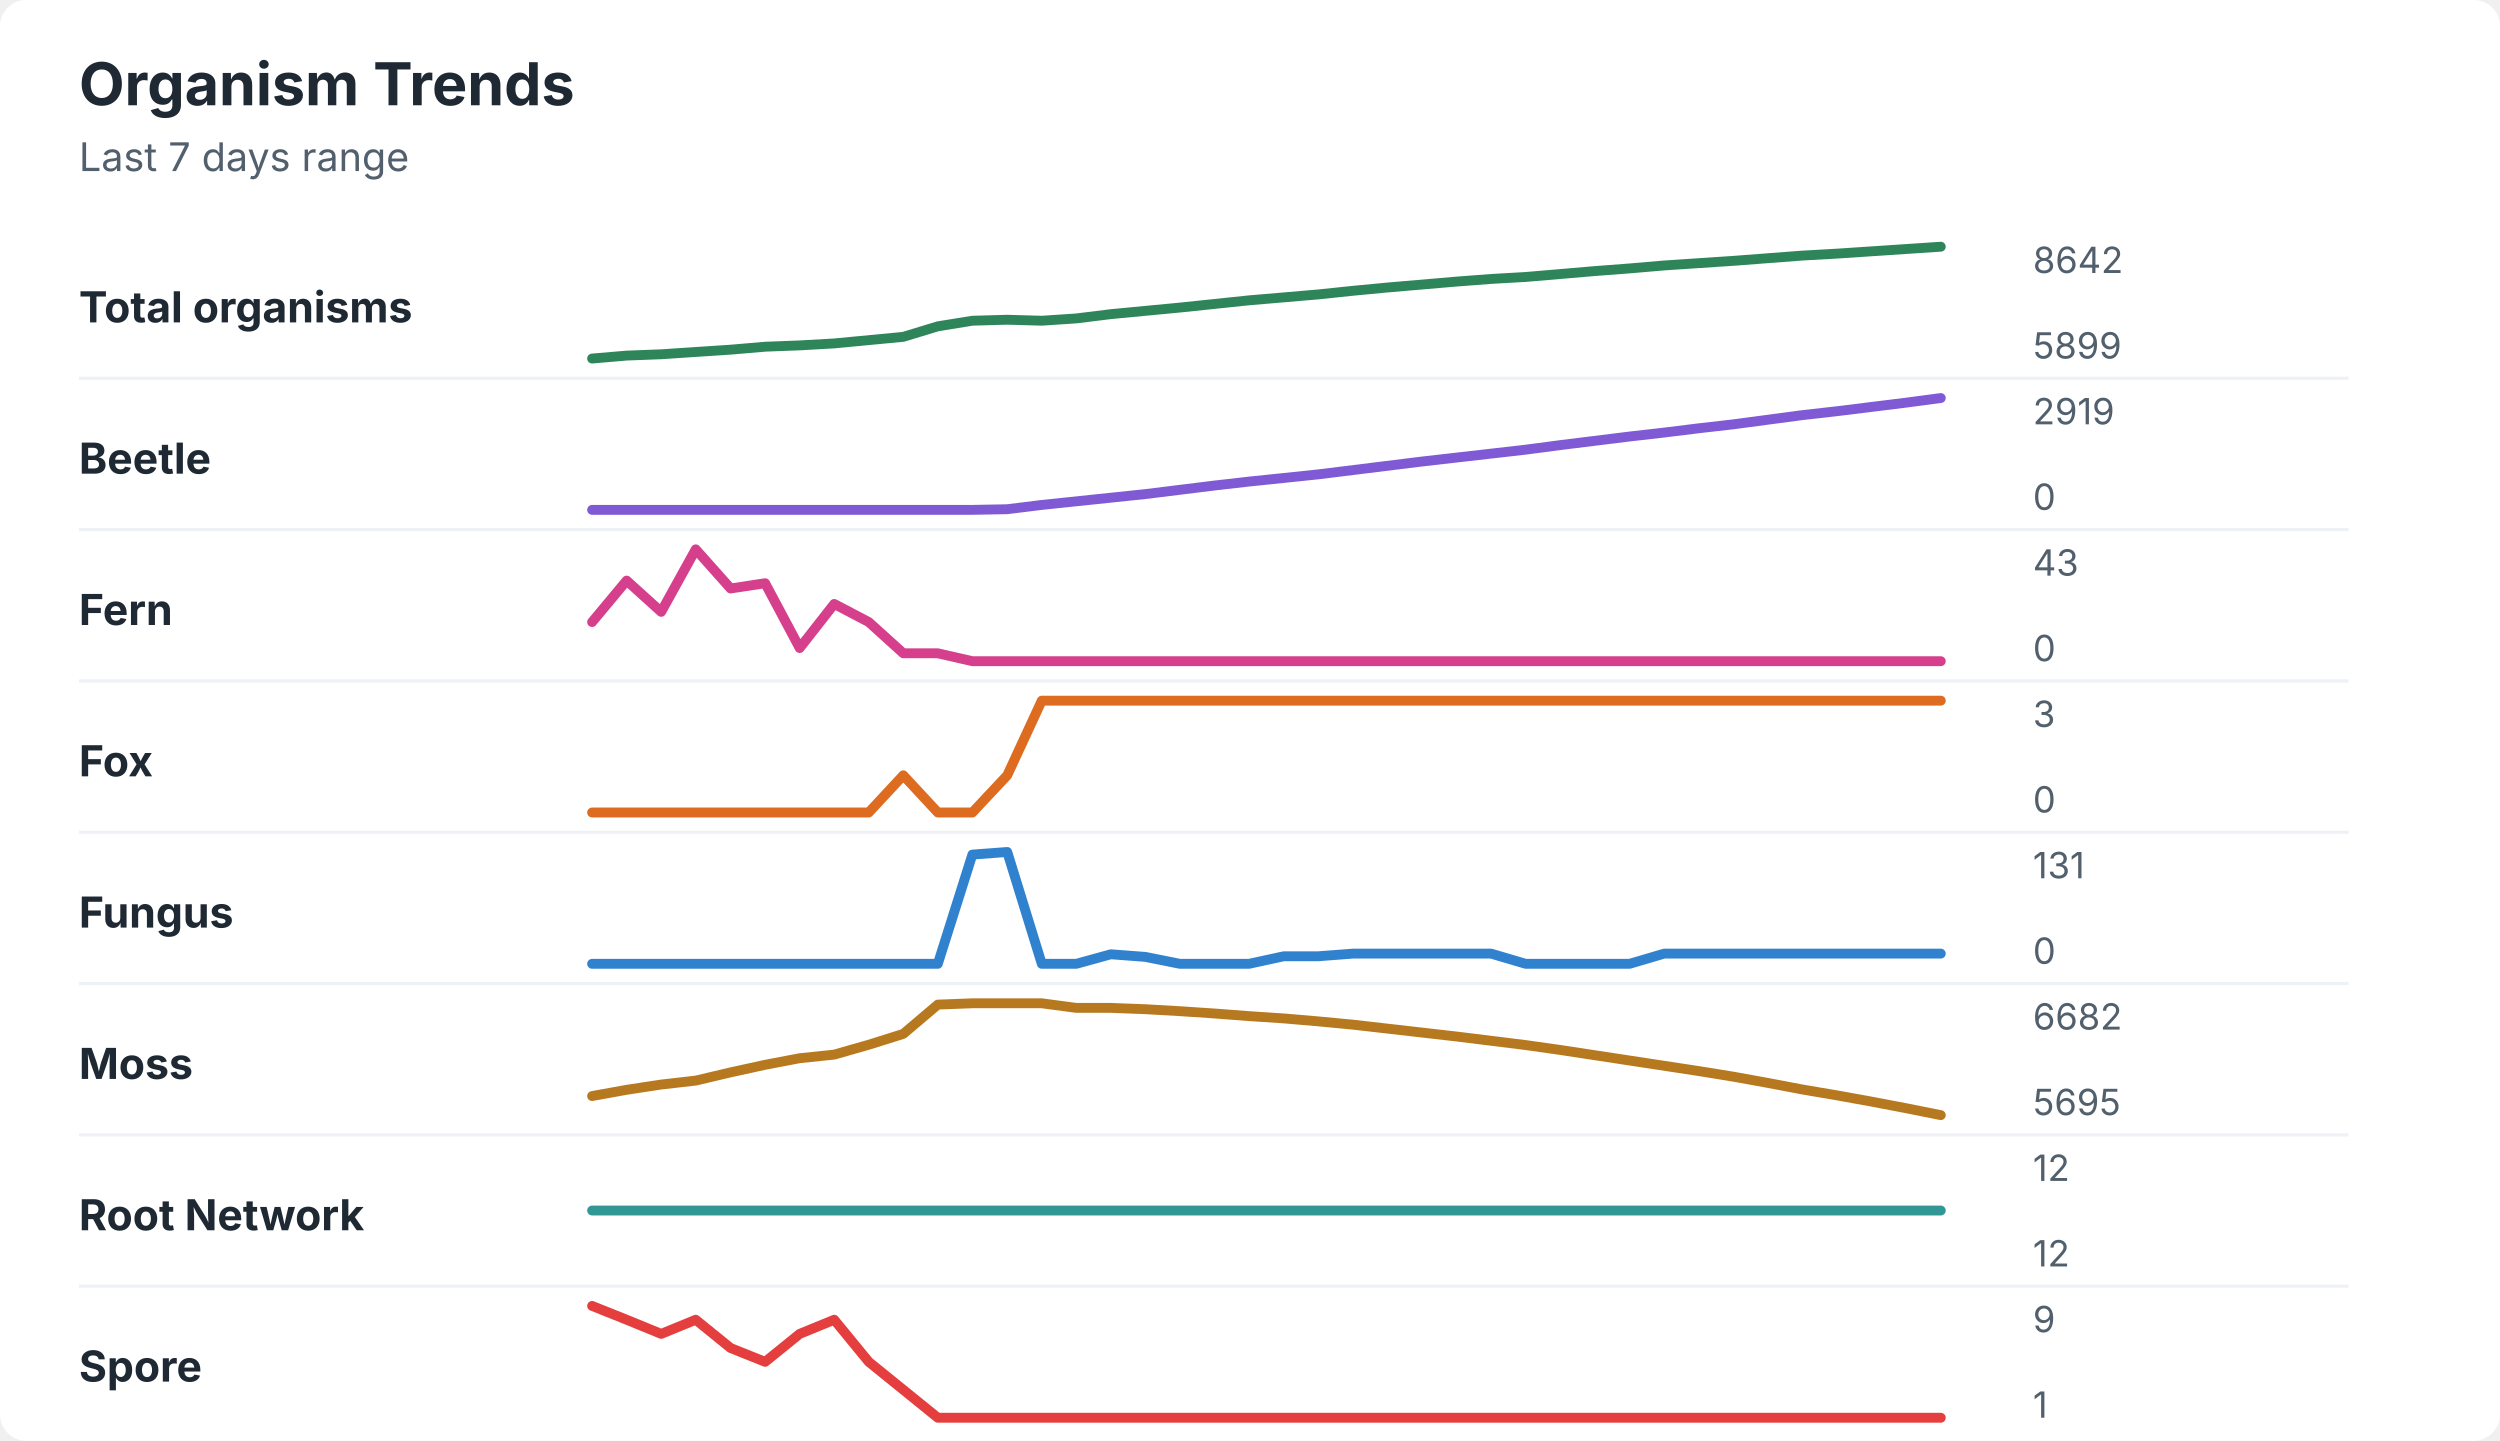
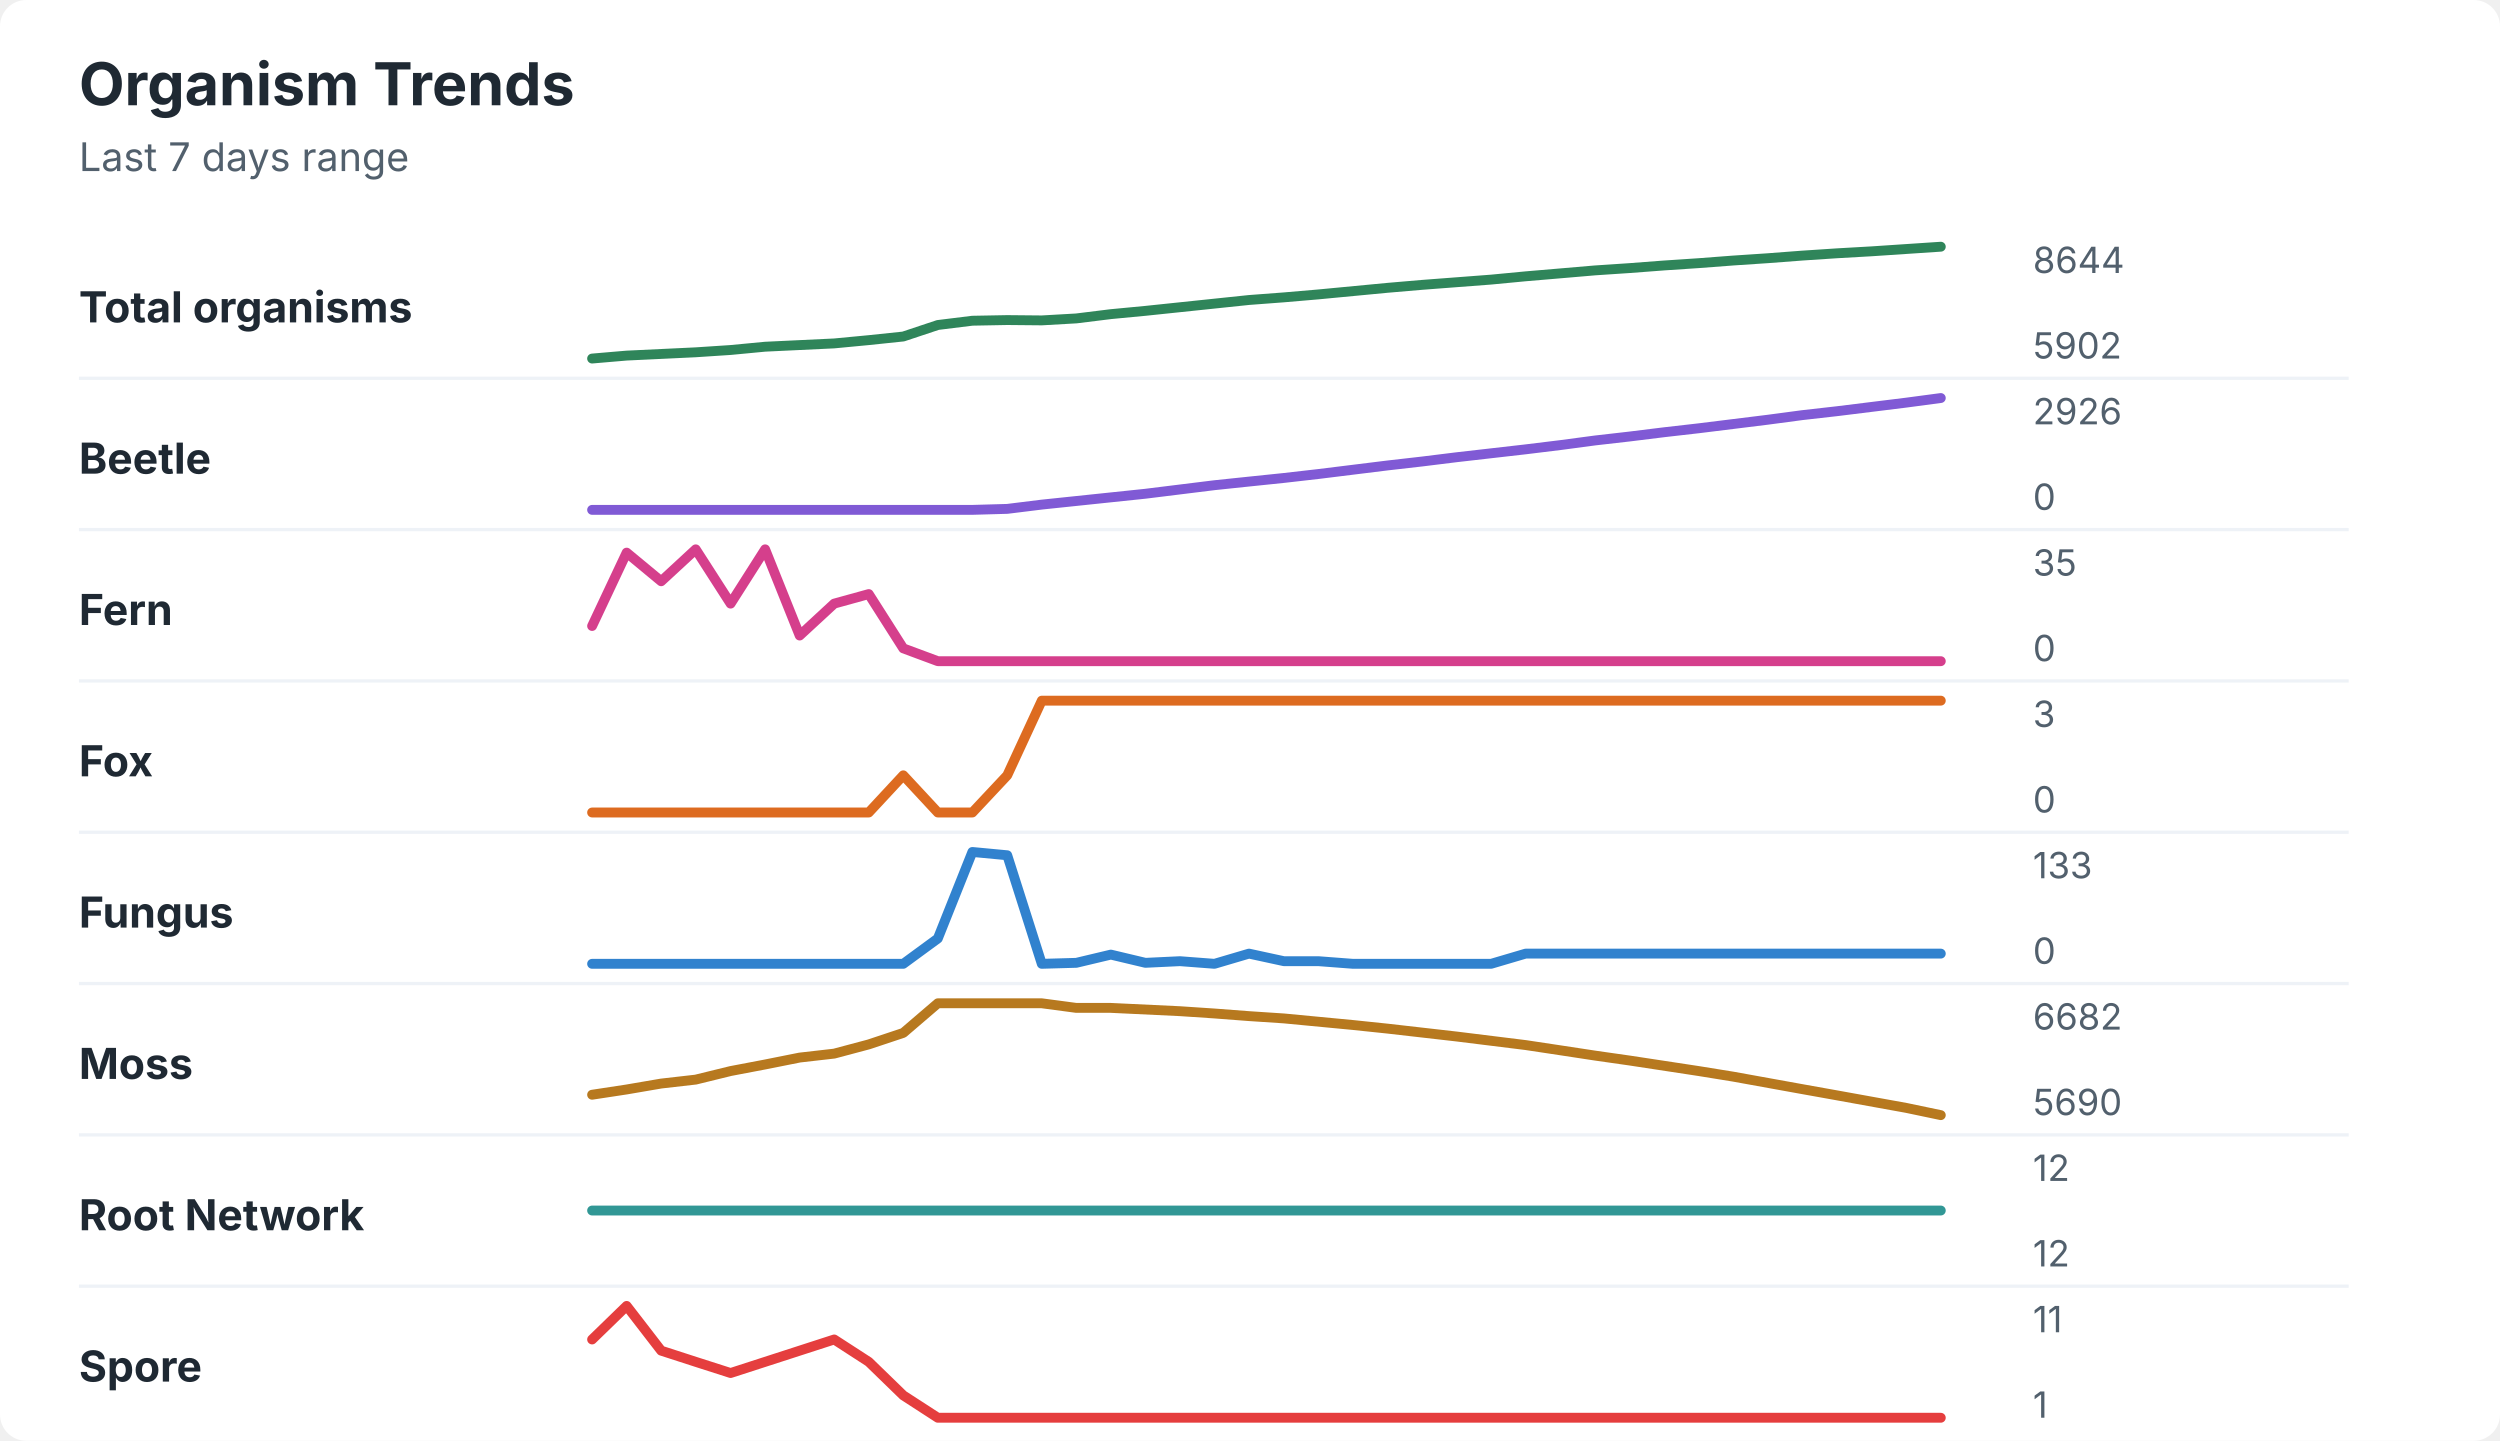
<svg xmlns="http://www.w3.org/2000/svg" width="760" height="438" viewBox="0 0 760 438" role="img" aria-labelledby="title desc">
  <rect width="760" height="438" rx="8" fill="#ffffff" />
  <style>
    text { font-family: -apple-system, BlinkMacSystemFont, "Segoe UI", sans-serif; }
    .title { font-size: 18px; font-weight: 700; fill: #1f2933; }
    .subtitle { font-size: 12px; fill: #52606d; }
    .label { font-size: 13px; font-weight: 650; fill: #1f2933; }
    .axis-value { font-size: 11px; fill: #52606d; }
    .separator { stroke: #eef2f7; stroke-width: 1; }
  </style>
  <text x="24" y="32" class="title">Organism Trends</text>
  <text x="24" y="52" class="subtitle">Last 7 days range</text>
  <text x="24" y="98" class="label">Total organisms</text>
-   <polyline points="180.0,109.0 190.5,108.1 201.0,107.7 211.5,107.0 222.1,106.3 232.6,105.4 243.1,105.0 253.6,104.4 264.1,103.4 274.6,102.4 285.1,99.2 295.6,97.5 306.2,97.2 316.7,97.5 327.2,96.8 337.7,95.5 348.2,94.5 358.7,93.5 369.2,92.4 379.7,91.3 390.3,90.4 400.8,89.5 411.3,88.4 421.8,87.4 432.3,86.5 442.8,85.6 453.3,84.8 463.8,84.2 474.4,83.3 484.9,82.4 495.4,81.6 505.9,80.7 516.4,80.0 526.9,79.3 537.4,78.5 547.9,77.7 558.5,77.1 569.0,76.4 579.5,75.7 590.0,75.0 " fill="none" stroke="#2f855a" stroke-width="3" stroke-linecap="round" stroke-linejoin="round" />
-   <text x="618" y="83" class="axis-value">8642</text>
-   <text x="618" y="109" class="axis-value">5899</text>
+   <polyline points="180.0,109.0 190.5,108.1 201.0,107.6 211.5,107.1 222.1,106.4 232.6,105.4 243.1,104.9 253.6,104.4 264.1,103.4 274.6,102.3 285.1,98.8 295.6,97.5 306.2,97.3 316.7,97.4 327.2,96.8 337.7,95.5 348.2,94.5 358.7,93.4 369.2,92.3 379.7,91.2 390.3,90.4 400.8,89.5 411.3,88.5 421.8,87.5 432.3,86.6 442.8,85.8 453.3,85.0 463.8,84.0 474.4,83.1 484.9,82.2 495.4,81.5 505.9,80.7 516.4,80.0 526.9,79.2 537.4,78.5 547.9,77.7 558.5,77.0 569.0,76.4 579.5,75.7 590.0,75.0 " fill="none" stroke="#2f855a" stroke-width="3" stroke-linecap="round" stroke-linejoin="round" />
+   <text x="618" y="83" class="axis-value">8644</text>
+   <text x="618" y="109" class="axis-value">5902</text>
  <line x1="24" y1="115.0" x2="714" y2="115.0" class="separator" />
  <text x="24" y="144" class="label">Beetle</text>
-   <polyline points="180.0,155.0 190.5,155.0 201.0,155.0 211.5,155.0 222.1,155.0 232.6,155.0 243.1,155.0 253.6,155.0 264.1,155.0 274.6,155.0 285.1,155.0 295.6,155.0 306.2,154.8 316.7,153.5 327.2,152.4 337.7,151.3 348.2,150.2 358.7,148.9 369.2,147.6 379.7,146.4 390.3,145.3 400.8,144.2 411.3,142.9 421.8,141.6 432.3,140.3 442.8,139.1 453.3,137.9 463.8,136.7 474.4,135.3 484.9,134.0 495.4,132.7 505.9,131.5 516.4,130.2 526.9,129.0 537.4,127.6 547.9,126.2 558.5,125.0 569.0,123.7 579.5,122.4 590.0,121.0 " fill="none" stroke="#805ad5" stroke-width="3" stroke-linecap="round" stroke-linejoin="round" />
-   <text x="618" y="129" class="axis-value">2919</text>
+   <polyline points="180.0,155.0 190.5,155.0 201.0,155.0 211.5,155.0 222.1,155.0 232.6,155.0 243.1,155.0 253.6,155.0 264.1,155.0 274.6,155.0 285.1,155.0 295.6,155.0 306.2,154.7 316.7,153.4 327.2,152.3 337.7,151.2 348.2,150.1 358.7,148.8 369.2,147.5 379.7,146.4 390.3,145.3 400.8,144.1 411.3,142.8 421.8,141.5 432.3,140.3 442.8,139.0 453.3,137.8 463.8,136.6 474.4,135.3 484.9,133.9 495.4,132.7 505.9,131.4 516.4,130.2 526.9,128.9 537.4,127.6 547.9,126.2 558.5,125.0 569.0,123.7 579.5,122.4 590.0,121.0 " fill="none" stroke="#805ad5" stroke-width="3" stroke-linecap="round" stroke-linejoin="round" />
+   <text x="618" y="129" class="axis-value">2926</text>
  <text x="618" y="155" class="axis-value">0</text>
  <line x1="24" y1="161.0" x2="714" y2="161.0" class="separator" />
  <text x="24" y="190" class="label">Fern</text>
-   <polyline points="180.0,189.1 190.5,176.5 201.0,186.0 211.5,167.0 222.1,178.9 232.6,177.3 243.1,197.0 253.6,183.6 264.1,189.1 274.6,198.6 285.1,198.6 295.6,201.0 306.2,201.0 316.7,201.0 327.2,201.0 337.7,201.0 348.2,201.0 358.7,201.0 369.2,201.0 379.7,201.0 390.3,201.0 400.8,201.0 411.3,201.0 421.8,201.0 432.3,201.0 442.8,201.0 453.3,201.0 463.8,201.0 474.4,201.0 484.9,201.0 495.4,201.0 505.9,201.0 516.4,201.0 526.9,201.0 537.4,201.0 547.9,201.0 558.5,201.0 569.0,201.0 579.5,201.0 590.0,201.0 " fill="none" stroke="#d53f8c" stroke-width="3" stroke-linecap="round" stroke-linejoin="round" />
-   <text x="618" y="175" class="axis-value">43</text>
+   <polyline points="180.0,190.3 190.5,168.0 201.0,176.7 211.5,167.0 222.1,183.5 232.6,167.0 243.1,193.2 253.6,183.5 264.1,180.6 274.6,197.1 285.1,201.0 295.6,201.0 306.2,201.0 316.7,201.0 327.2,201.0 337.7,201.0 348.2,201.0 358.7,201.0 369.2,201.0 379.7,201.0 390.3,201.0 400.8,201.0 411.3,201.0 421.8,201.0 432.3,201.0 442.8,201.0 453.3,201.0 463.8,201.0 474.4,201.0 484.9,201.0 495.4,201.0 505.9,201.0 516.4,201.0 526.9,201.0 537.4,201.0 547.9,201.0 558.5,201.0 569.0,201.0 579.5,201.0 590.0,201.0 " fill="none" stroke="#d53f8c" stroke-width="3" stroke-linecap="round" stroke-linejoin="round" />
+   <text x="618" y="175" class="axis-value">35</text>
  <text x="618" y="201" class="axis-value">0</text>
  <line x1="24" y1="207.0" x2="714" y2="207.0" class="separator" />
  <text x="24" y="236" class="label">Fox</text>
  <polyline points="180.0,247.0 190.5,247.0 201.0,247.0 211.5,247.0 222.1,247.0 232.6,247.0 243.1,247.0 253.6,247.0 264.1,247.0 274.6,235.7 285.1,247.0 295.6,247.0 306.2,235.7 316.7,213.0 327.2,213.0 337.7,213.0 348.2,213.0 358.7,213.0 369.2,213.0 379.7,213.0 390.3,213.0 400.8,213.0 411.3,213.0 421.8,213.0 432.3,213.0 442.8,213.0 453.3,213.0 463.8,213.0 474.4,213.0 484.9,213.0 495.4,213.0 505.9,213.0 516.4,213.0 526.9,213.0 537.4,213.0 547.9,213.0 558.5,213.0 569.0,213.0 579.5,213.0 590.0,213.0 " fill="none" stroke="#dd6b20" stroke-width="3" stroke-linecap="round" stroke-linejoin="round" />
  <text x="618" y="221" class="axis-value">3</text>
  <text x="618" y="247" class="axis-value">0</text>
  <line x1="24" y1="253.0" x2="714" y2="253.0" class="separator" />
  <text x="24" y="282" class="label">Fungus</text>
-   <polyline points="180.0,293.0 190.5,293.0 201.0,293.0 211.5,293.0 222.1,293.0 232.6,293.0 243.1,293.0 253.6,293.0 264.1,293.0 274.6,293.0 285.1,293.0 295.6,259.8 306.2,259.0 316.7,293.0 327.2,293.0 337.7,290.1 348.2,290.9 358.7,293.0 369.2,293.0 379.7,293.0 390.3,290.7 400.8,290.7 411.3,289.9 421.8,289.9 432.3,289.9 442.8,289.9 453.3,289.9 463.8,293.0 474.4,293.0 484.9,293.0 495.4,293.0 505.9,289.9 516.4,289.9 526.9,289.9 537.4,289.9 547.9,289.9 558.5,289.9 569.0,289.9 579.5,289.9 590.0,289.9 " fill="none" stroke="#3182ce" stroke-width="3" stroke-linecap="round" stroke-linejoin="round" />
-   <text x="618" y="267" class="axis-value">131</text>
+   <polyline points="180.0,293.0 190.5,293.0 201.0,293.0 211.5,293.0 222.1,293.0 232.6,293.0 243.1,293.0 253.6,293.0 264.1,293.0 274.6,293.0 285.1,285.3 295.6,259.0 306.2,260.0 316.7,293.0 327.2,292.7 337.7,290.2 348.2,292.7 358.7,292.2 369.2,293.0 379.7,289.9 390.3,292.2 400.8,292.2 411.3,293.0 421.8,293.0 432.3,293.0 442.8,293.0 453.3,293.0 463.8,289.9 474.4,289.9 484.9,289.9 495.4,289.9 505.9,289.9 516.4,289.9 526.9,289.9 537.4,289.9 547.9,289.9 558.5,289.9 569.0,289.9 579.5,289.9 590.0,289.9 " fill="none" stroke="#3182ce" stroke-width="3" stroke-linecap="round" stroke-linejoin="round" />
+   <text x="618" y="267" class="axis-value">133</text>
  <text x="618" y="293" class="axis-value">0</text>
  <line x1="24" y1="299.0" x2="714" y2="299.0" class="separator" />
  <text x="24" y="328" class="label">Moss</text>
-   <polyline points="180.0,333.2 190.5,331.3 201.0,329.7 211.5,328.5 222.1,326.0 232.6,323.7 243.1,321.7 253.6,320.6 264.1,317.6 274.6,314.3 285.1,305.4 295.6,305.0 306.2,305.0 316.7,305.0 327.2,306.4 337.7,306.4 348.2,306.8 358.7,307.4 369.2,308.1 379.7,308.9 390.3,309.6 400.8,310.5 411.3,311.5 421.8,312.7 432.3,313.9 442.8,315.1 453.3,316.4 463.8,317.7 474.4,319.2 484.9,320.8 495.4,322.4 505.9,324.0 516.4,325.6 526.9,327.3 537.4,329.2 547.9,331.2 558.5,333.0 569.0,334.9 579.5,336.9 590.0,339.0 " fill="none" stroke="#b7791f" stroke-width="3" stroke-linecap="round" stroke-linejoin="round" />
+   <polyline points="180.0,332.8 190.5,331.2 201.0,329.4 211.5,328.2 222.1,325.6 232.6,323.6 243.1,321.5 253.6,320.3 264.1,317.5 274.6,314.0 285.1,305.0 295.6,305.0 306.2,305.0 316.7,305.0 327.2,306.4 337.7,306.4 348.2,306.9 358.7,307.4 369.2,308.1 379.7,308.9 390.3,309.6 400.8,310.6 411.3,311.6 421.8,312.7 432.3,313.9 442.8,315.1 453.3,316.4 463.8,317.7 474.4,319.3 484.9,320.9 495.4,322.4 505.9,324.0 516.4,325.6 526.9,327.3 537.4,329.2 547.9,331.1 558.5,333.0 569.0,334.9 579.5,336.8 590.0,339.0 " fill="none" stroke="#b7791f" stroke-width="3" stroke-linecap="round" stroke-linejoin="round" />
  <text x="618" y="313" class="axis-value">6682</text>
-   <text x="618" y="339" class="axis-value">5695</text>
+   <text x="618" y="339" class="axis-value">5690</text>
  <line x1="24" y1="345.0" x2="714" y2="345.0" class="separator" />
  <text x="24" y="374" class="label">Root Network</text>
  <polyline points="180.0,368.0 190.5,368.0 201.0,368.0 211.5,368.0 222.1,368.0 232.6,368.0 243.1,368.0 253.6,368.0 264.1,368.0 274.6,368.0 285.1,368.0 295.6,368.0 306.2,368.0 316.7,368.0 327.2,368.0 337.7,368.0 348.2,368.0 358.7,368.0 369.2,368.0 379.7,368.0 390.3,368.0 400.8,368.0 411.3,368.0 421.8,368.0 432.3,368.0 442.8,368.0 453.3,368.0 463.8,368.0 474.4,368.0 484.9,368.0 495.4,368.0 505.9,368.0 516.4,368.0 526.9,368.0 537.4,368.0 547.9,368.0 558.5,368.0 569.0,368.0 579.5,368.0 590.0,368.0 " fill="none" stroke="#319795" stroke-width="3" stroke-linecap="round" stroke-linejoin="round" />
  <text x="618" y="359" class="axis-value">12</text>
  <text x="618" y="385" class="axis-value">12</text>
  <line x1="24" y1="391.0" x2="714" y2="391.0" class="separator" />
  <text x="24" y="420" class="label">Spore</text>
-   <polyline points="180.0,397.0 190.5,401.2 201.0,405.5 211.5,401.2 222.1,409.8 232.6,414.0 243.1,405.5 253.6,401.2 264.1,414.0 274.6,422.5 285.1,431.0 295.6,431.0 306.2,431.0 316.7,431.0 327.2,431.0 337.7,431.0 348.2,431.0 358.7,431.0 369.2,431.0 379.7,431.0 390.3,431.0 400.8,431.0 411.3,431.0 421.8,431.0 432.3,431.0 442.8,431.0 453.3,431.0 463.8,431.0 474.4,431.0 484.9,431.0 495.4,431.0 505.9,431.0 516.4,431.0 526.9,431.0 537.4,431.0 547.9,431.0 558.5,431.0 569.0,431.0 579.5,431.0 590.0,431.0 " fill="none" stroke="#e53e3e" stroke-width="3" stroke-linecap="round" stroke-linejoin="round" />
-   <text x="618" y="405" class="axis-value">9</text>
+   <polyline points="180.0,407.2 190.5,397.0 201.0,410.6 211.5,414.0 222.1,417.4 232.6,414.0 243.1,410.6 253.6,407.2 264.1,414.0 274.6,424.2 285.1,431.0 295.6,431.0 306.2,431.0 316.7,431.0 327.2,431.0 337.7,431.0 348.2,431.0 358.7,431.0 369.2,431.0 379.7,431.0 390.3,431.0 400.8,431.0 411.3,431.0 421.8,431.0 432.3,431.0 442.8,431.0 453.3,431.0 463.8,431.0 474.4,431.0 484.9,431.0 495.4,431.0 505.9,431.0 516.4,431.0 526.9,431.0 537.4,431.0 547.9,431.0 558.5,431.0 569.0,431.0 579.5,431.0 590.0,431.0 " fill="none" stroke="#e53e3e" stroke-width="3" stroke-linecap="round" stroke-linejoin="round" />
+   <text x="618" y="405" class="axis-value">11</text>
  <text x="618" y="431" class="axis-value">1</text>
</svg>
